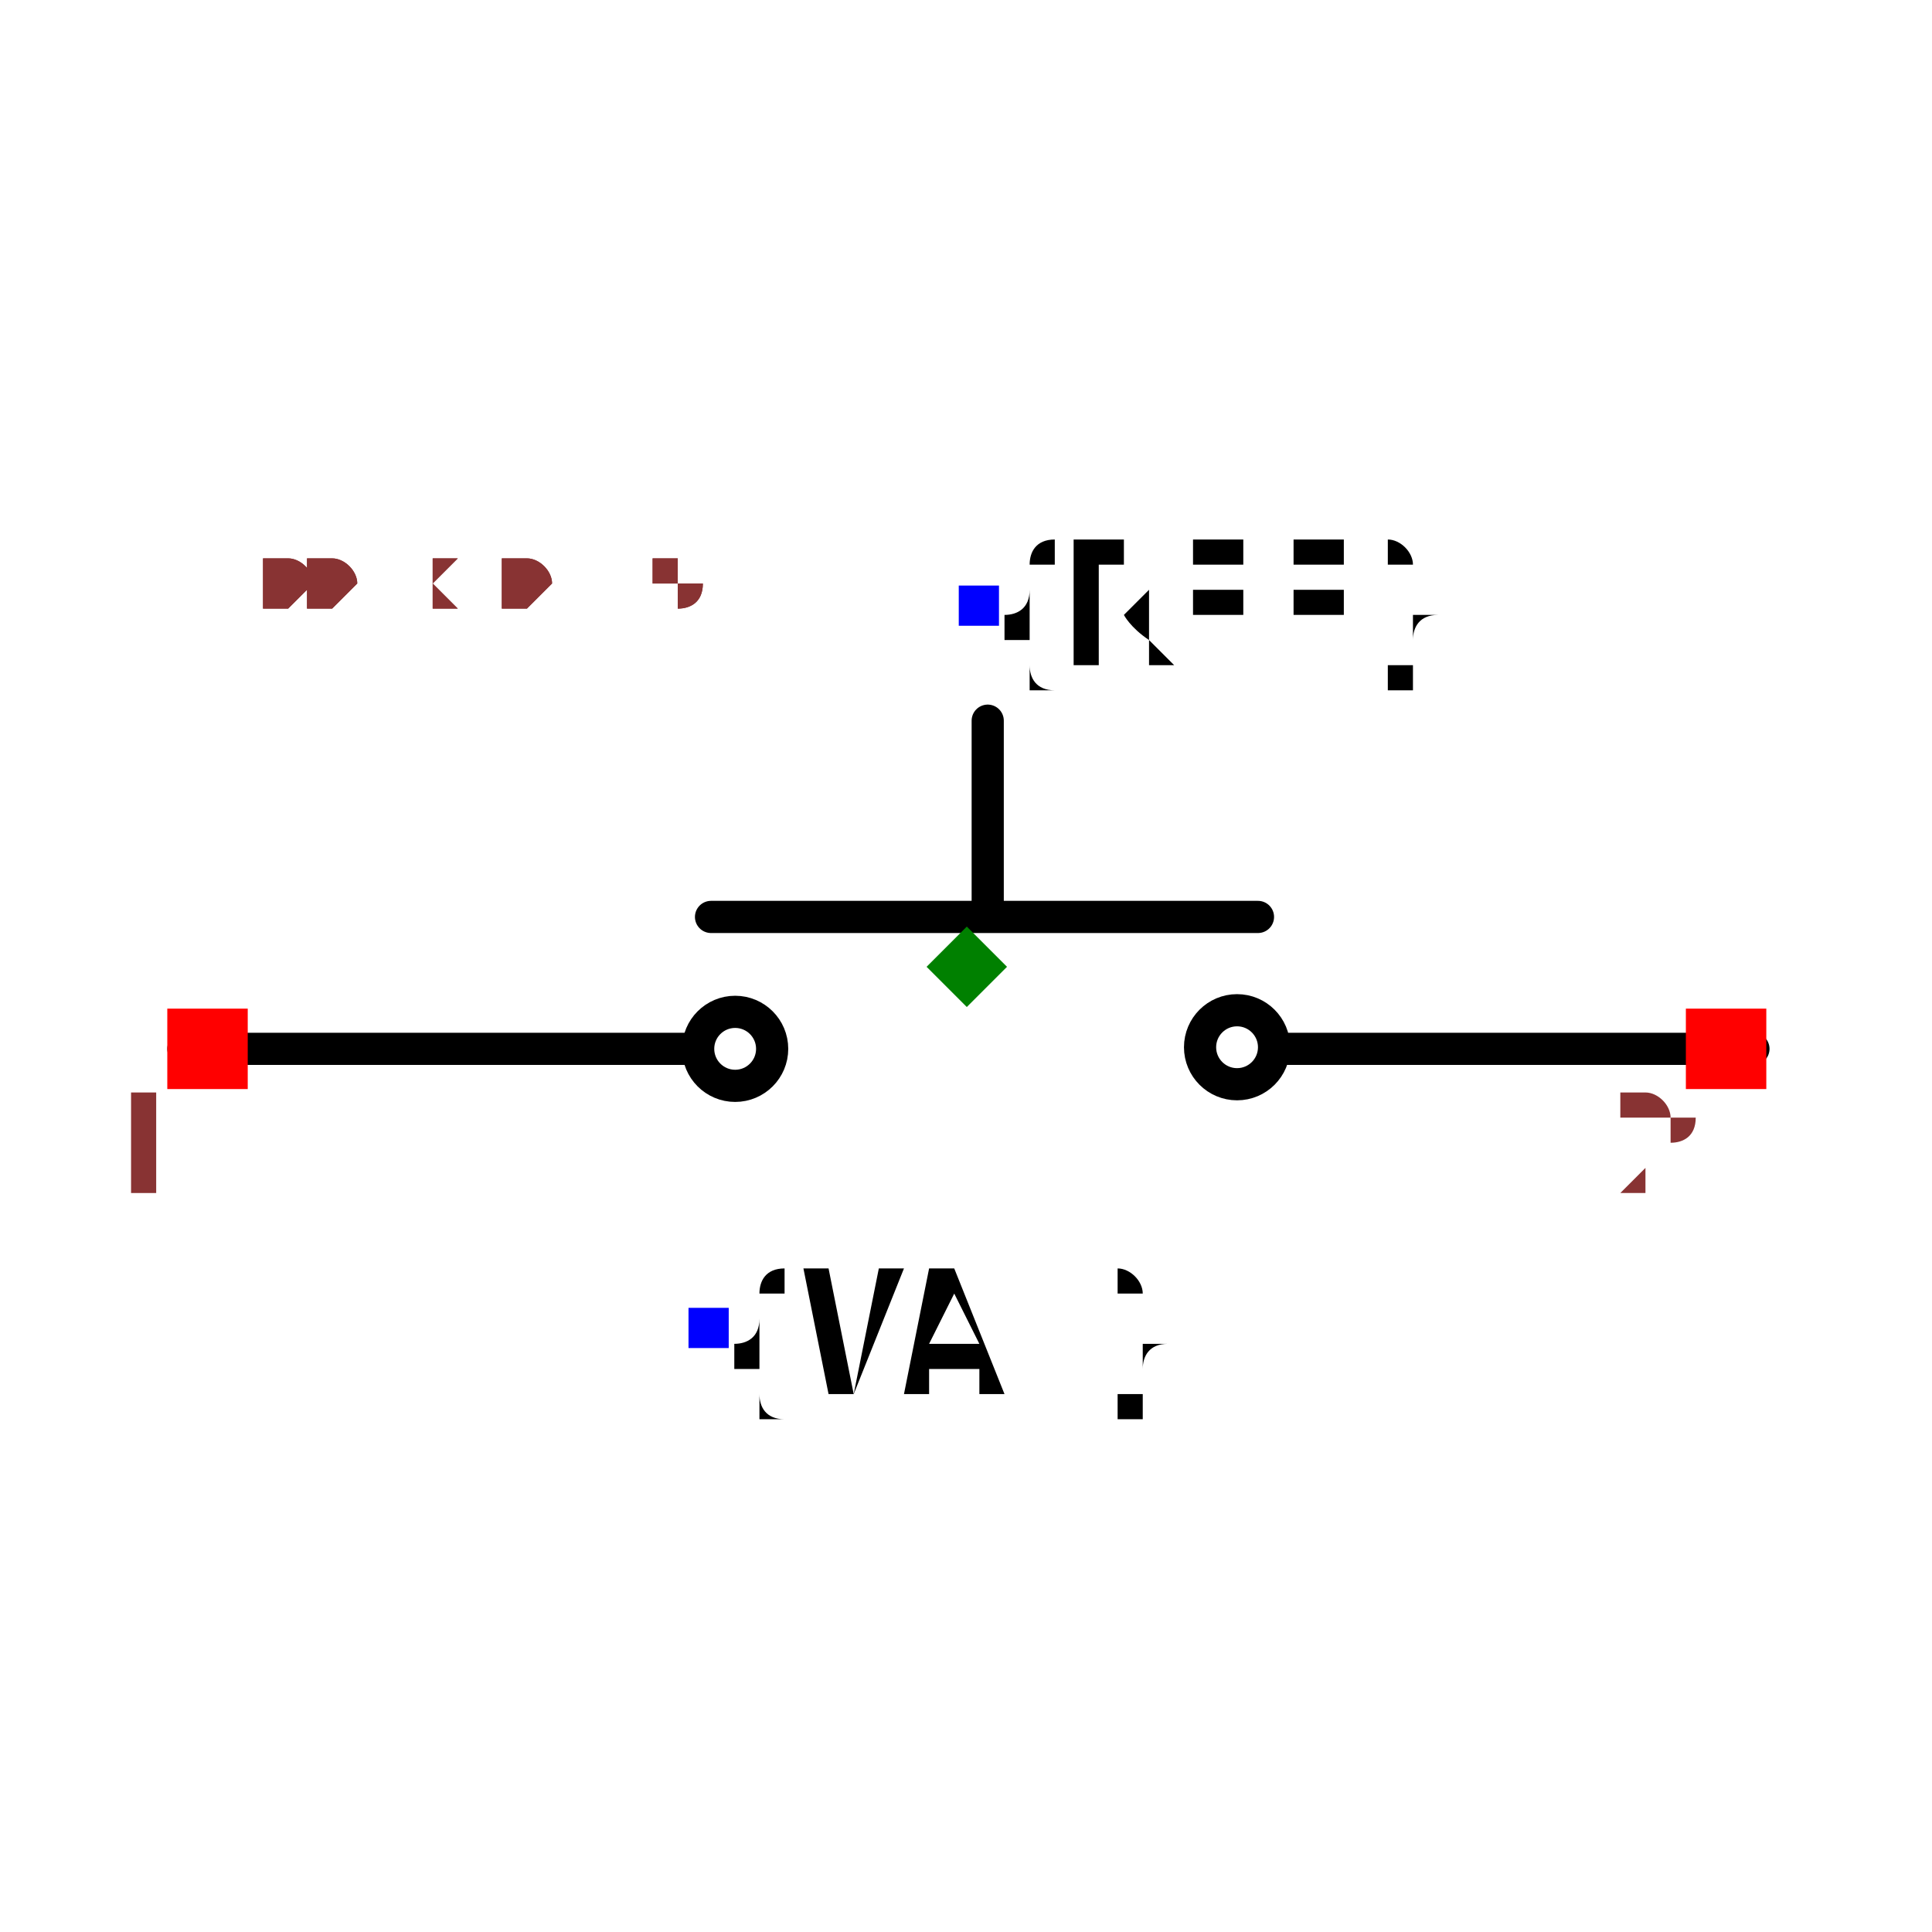
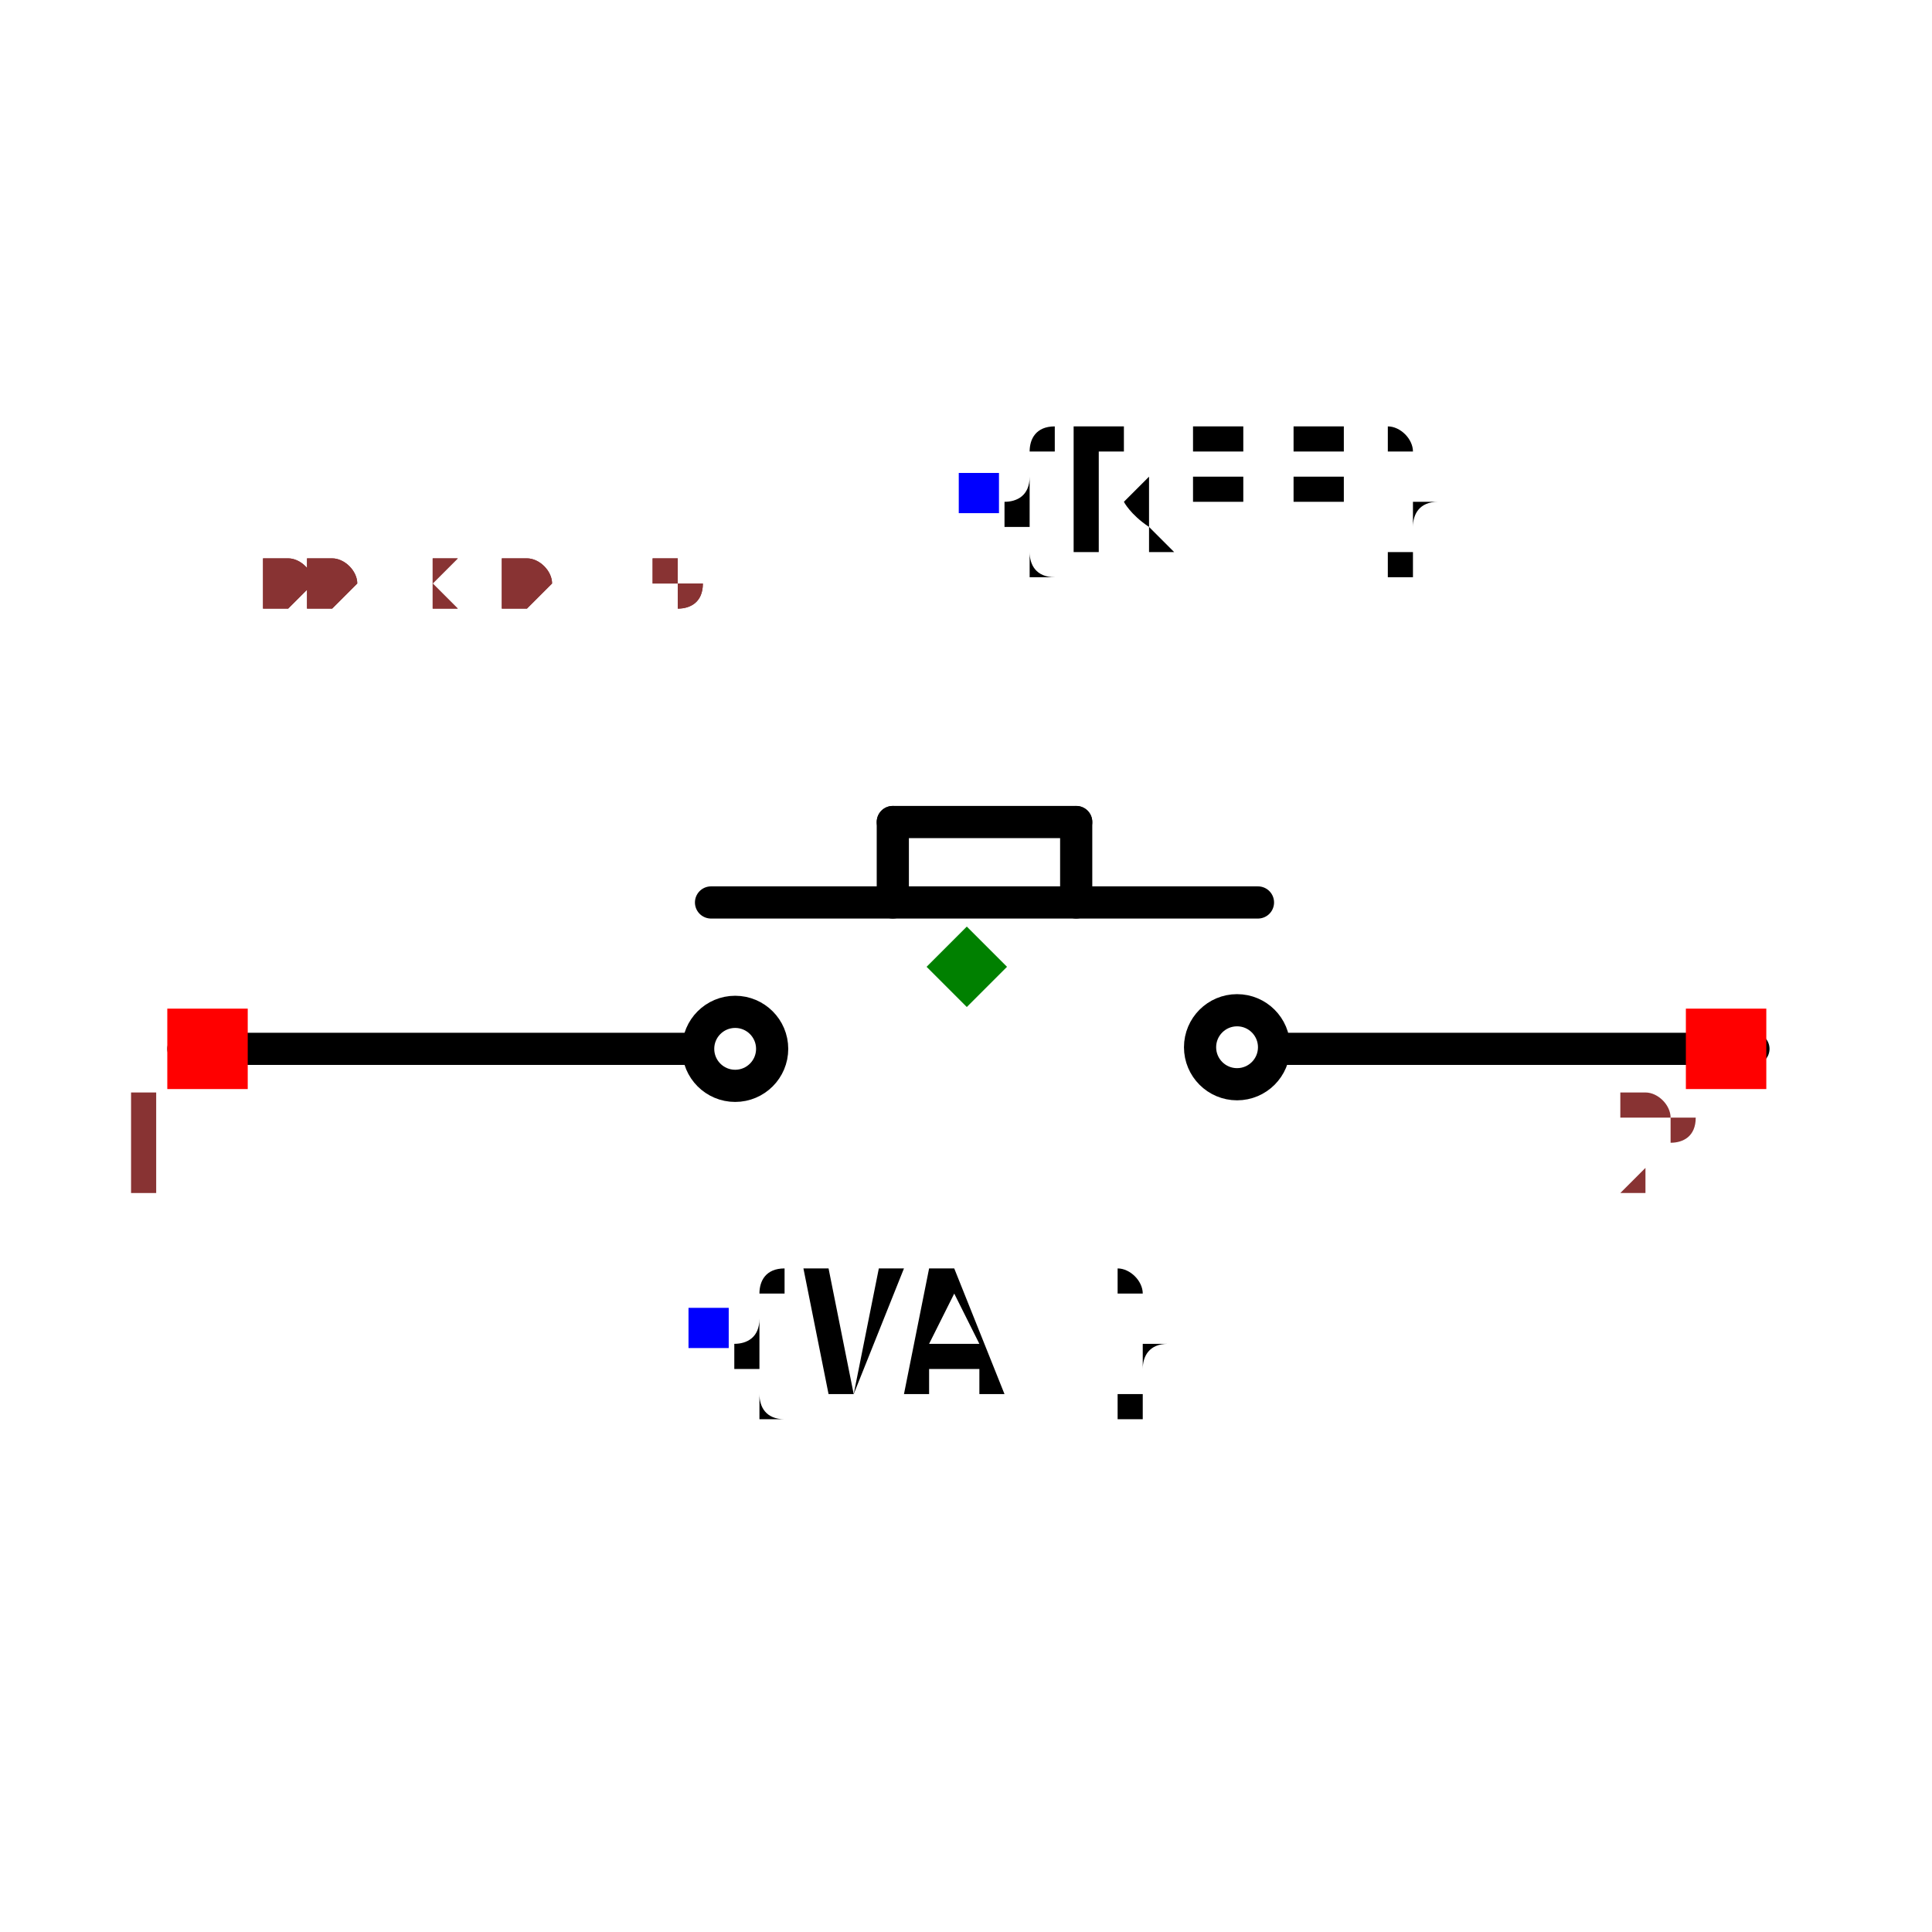
<svg xmlns="http://www.w3.org/2000/svg" width="150" height="150" viewBox="-0.601 -0.27 1.201 0.539">
-   <path d="M0.013,-0.153 L0.013,-0.036" fill="none" stroke="black" stroke-width="0.02" stroke-linecap="round" stroke-linejoin="round" />
+   <path d="M-0.046,-0.09 L-0.046,-0.04" fill="none" stroke="black" stroke-width="0.02" stroke-linecap="round" stroke-linejoin="round" />
+   <path d="M-0.046,-0.09 L0.068,-0.09" fill="none" stroke="black" stroke-width="0.02" stroke-linecap="round" stroke-linejoin="round" />
+   <path d="M0.068,-0.09 L0.068,-0.04" fill="none" stroke="black" stroke-width="0.02" stroke-linecap="round" stroke-linejoin="round" />
  <path d="M-0.487,0.051 L-0.172,0.051" fill="none" stroke="black" stroke-width="0.02" stroke-linecap="round" stroke-linejoin="round" />
-   <path d="M-0.159,-0.031 L0.181,-0.031" fill="none" stroke="black" stroke-width="0.02" stroke-linecap="round" stroke-linejoin="round" />
+   <path d="M-0.159,-0.04 L0.181,-0.04" fill="none" stroke="black" stroke-width="0.02" stroke-linecap="round" stroke-linejoin="round" />
  <path d="M0.196,0.051 L0.489,0.051" fill="none" stroke="black" stroke-width="0.02" stroke-linecap="round" stroke-linejoin="round" />
  <circle cx="-0.144" cy="0.051" r="0.023" fill="none" stroke="black" stroke-width="0.02" />
  <circle cx="0.168" cy="0.05" r="0.023" fill="none" stroke="black" stroke-width="0.02" />
-   <text x="0.007" y="-0.225" dx="0" dy="0.038" text-anchor="start" style="font: 0.1px monospace; fill: black">{REF}</text>
-   <rect x="-0.005" y="-0.237" width="0.025" height="0.025" fill="blue" />
+   <text x="0.007" y="-0.295" dx="0" dy="0.038" text-anchor="start" style="font: 0.1px monospace; fill: black">{REF}</text>
+   <rect x="-0.005" y="-0.307" width="0.025" height="0.025" fill="blue" />
  <text x="-0.161" y="0.225" dx="0" dy="0.038" text-anchor="start" style="font: 0.1px monospace; fill: black">{VAL}</text>
  <rect x="-0.173" y="0.212" width="0.025" height="0.025" fill="blue" />
  <rect x="-0.497" y="0.026" width="0.05" height="0.05" fill="red" />
  <text x="-0.512" y="0.141" text-anchor="middle" style="font: 0.08px monospace; fill: #833;">1</text>
  <rect x="0.447" y="0.026" width="0.05" height="0.05" fill="red" />
  <text x="0.432" y="0.141" text-anchor="middle" style="font: 0.08px monospace; fill: #833;">2</text>
  <path d="M -4.440892098500626e-16 -0.025 L 0.025 -8.881784197001252e-16 L -4.440892098500626e-16 0.025 L -0.025 -8.881784197001252e-16 Z" fill="green" />
  <text x="-0.501" y="-0.225" style="font: 0.05px monospace; fill: #833;">1.00 x 0.45</text>
  <text x="-0.501" y="-0.225" style="font: 0.05px monospace; fill: #833;">1.00 x 0.45</text>
</svg>
